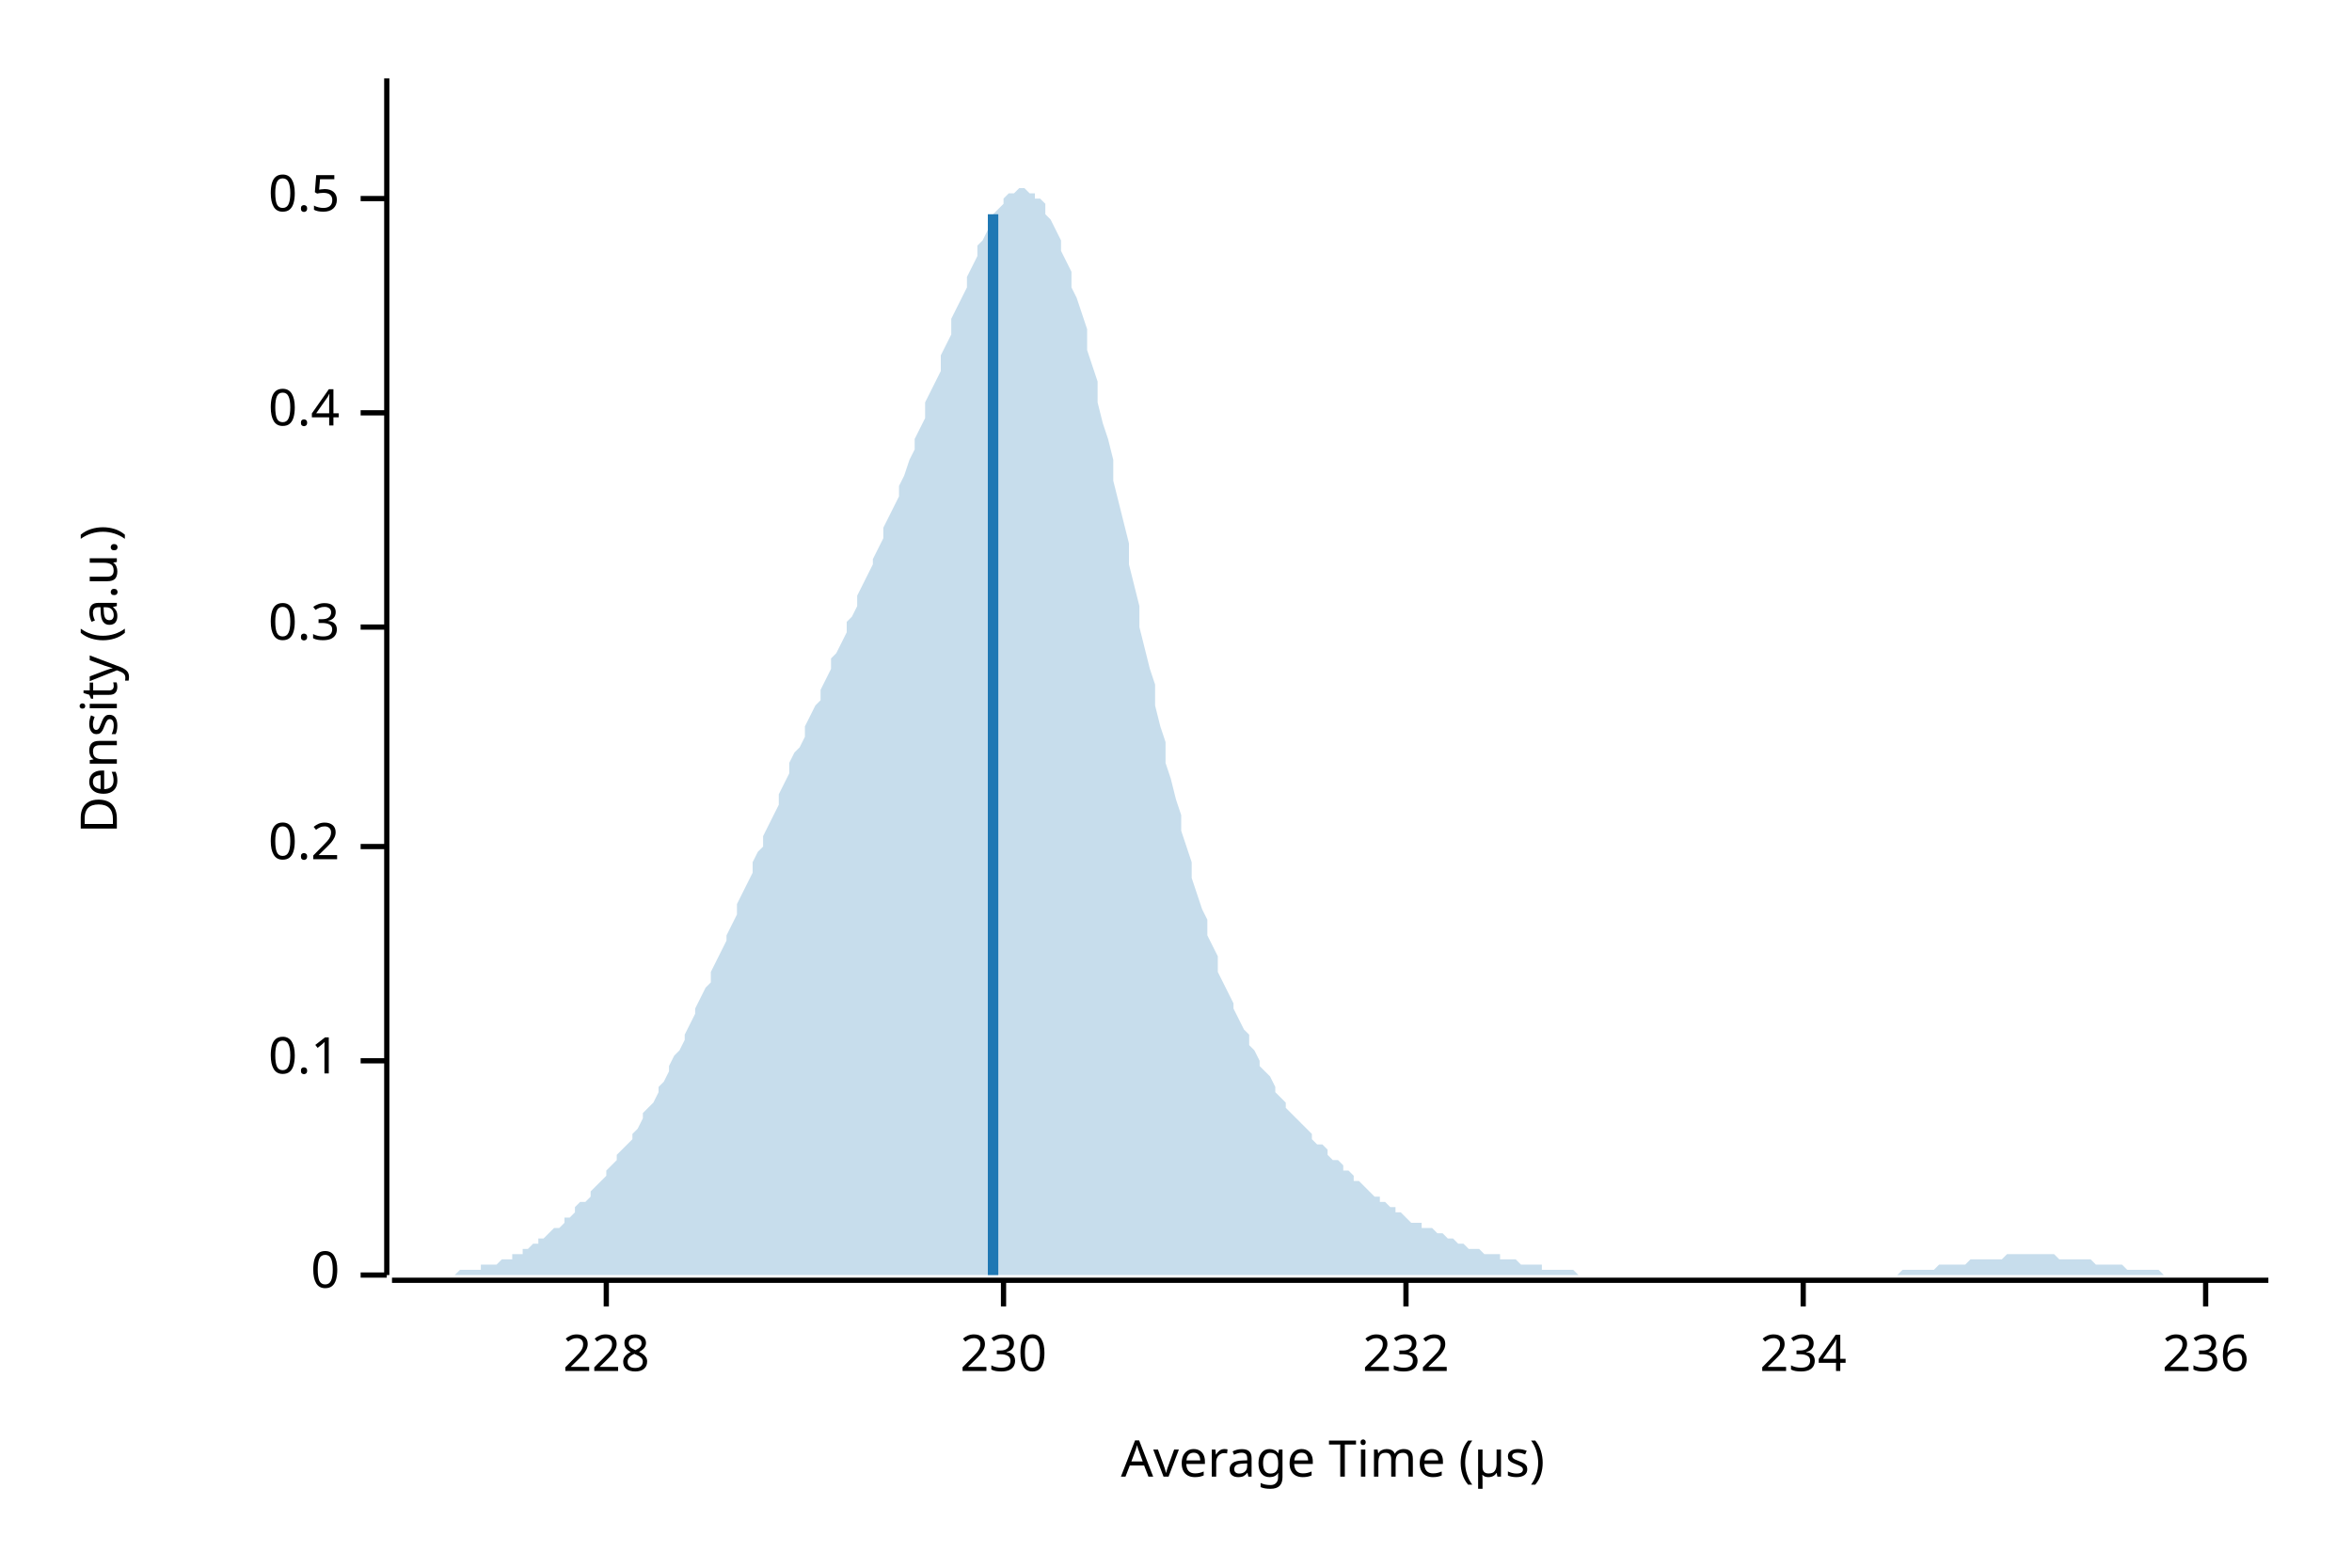
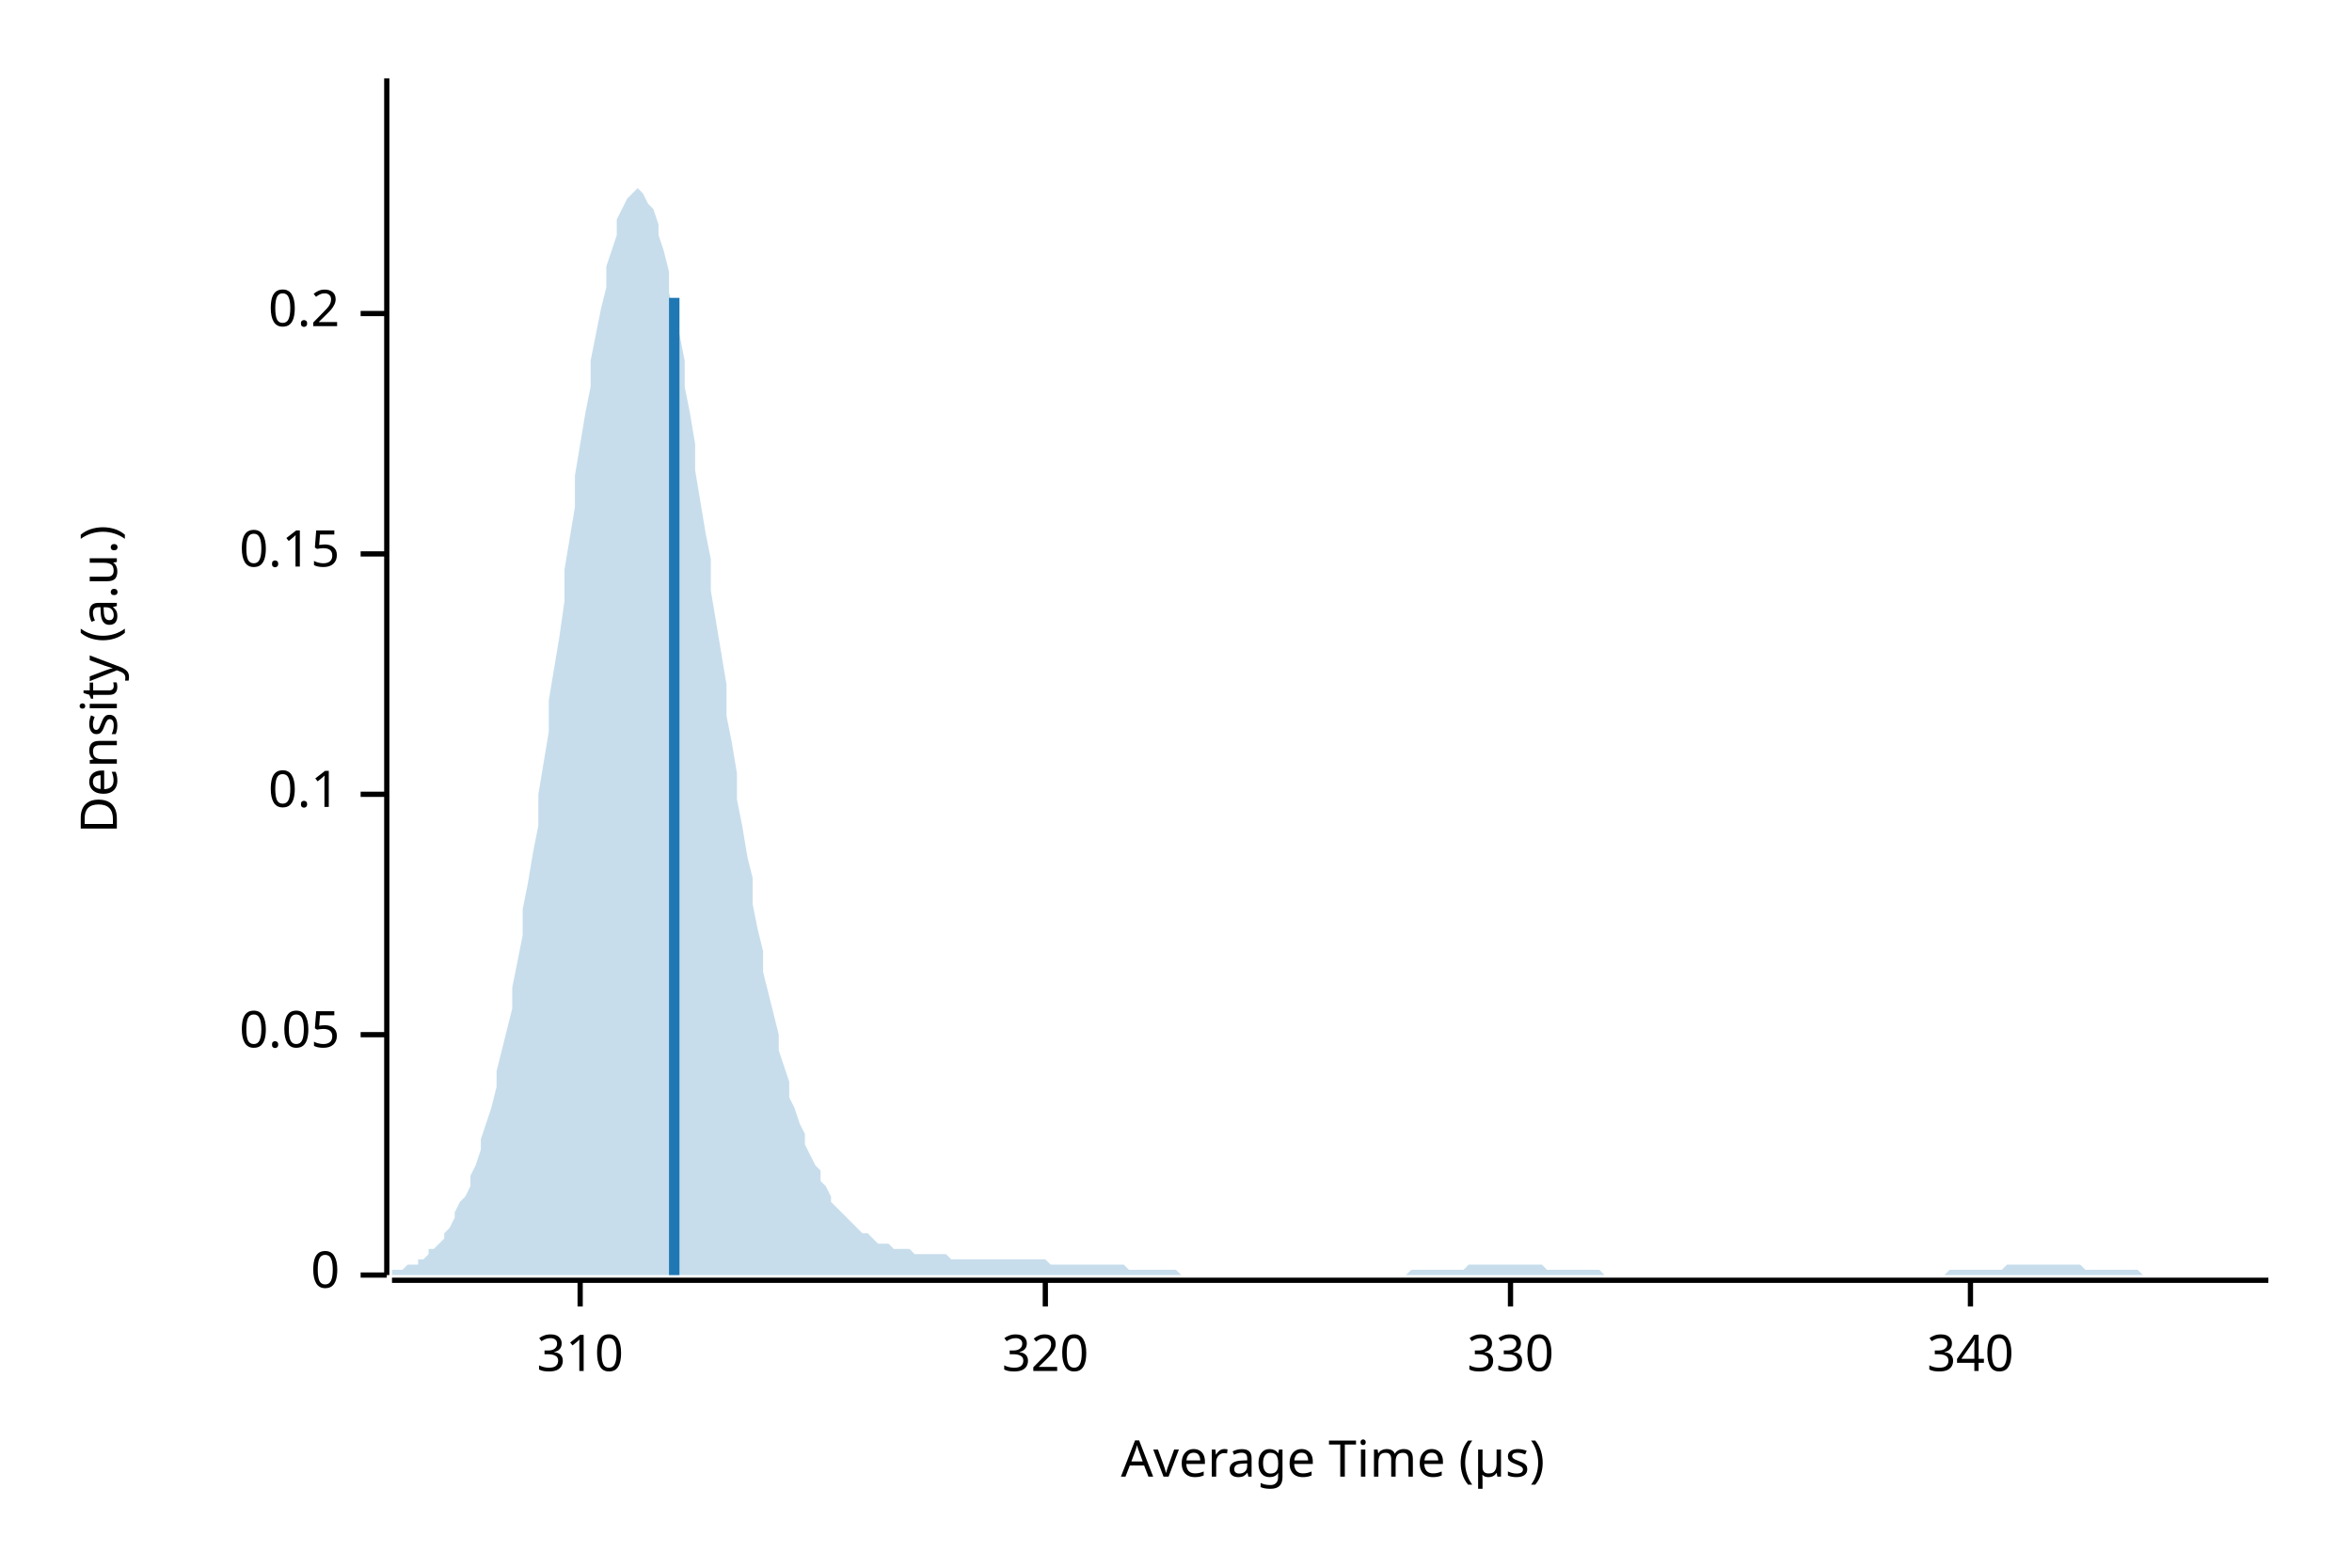
<svg xmlns="http://www.w3.org/2000/svg" width="450" height="300" viewBox="0 0 450 300">
  <text x="15" y="130" dy="0.76em" text-anchor="middle" font-family="sans-serif" font-size="9.677" opacity="1" fill="#000000" transform="rotate(270, 15, 130)">
Density (a.u.)
</text>
  <text x="255" y="285" dy="-0.5ex" text-anchor="middle" font-family="sans-serif" font-size="9.677" opacity="1" fill="#000000">
Average Time (µs)
</text>
  <polyline fill="none" opacity="1" stroke="#000000" stroke-width="1" points="74,15 74,244 " />
  <text x="65" y="244" dy="0.5ex" text-anchor="end" font-family="sans-serif" font-size="9.677" opacity="1" fill="#000000">
0
</text>
  <polyline fill="none" opacity="1" stroke="#000000" stroke-width="1" points="69,244 74,244 " />
-   <text x="65" y="203" dy="0.5ex" text-anchor="end" font-family="sans-serif" font-size="9.677" opacity="1" fill="#000000">
+   <text x="65" y="198" dy="0.5ex" text-anchor="end" font-family="sans-serif" font-size="9.677" opacity="1" fill="#000000">
+ 0.05
+ </text>
+   <polyline fill="none" opacity="1" stroke="#000000" stroke-width="1" points="69,198 74,198 " />
+   <text x="65" y="152" dy="0.5ex" text-anchor="end" font-family="sans-serif" font-size="9.677" opacity="1" fill="#000000">
0.1
</text>
-   <polyline fill="none" opacity="1" stroke="#000000" stroke-width="1" points="69,203 74,203 " />
-   <text x="65" y="162" dy="0.5ex" text-anchor="end" font-family="sans-serif" font-size="9.677" opacity="1" fill="#000000">
+   <polyline fill="none" opacity="1" stroke="#000000" stroke-width="1" points="69,152 74,152 " />
+   <text x="65" y="106" dy="0.5ex" text-anchor="end" font-family="sans-serif" font-size="9.677" opacity="1" fill="#000000">
+ 0.15
+ </text>
+   <polyline fill="none" opacity="1" stroke="#000000" stroke-width="1" points="69,106 74,106 " />
+   <text x="65" y="60" dy="0.5ex" text-anchor="end" font-family="sans-serif" font-size="9.677" opacity="1" fill="#000000">
0.2
</text>
-   <polyline fill="none" opacity="1" stroke="#000000" stroke-width="1" points="69,162 74,162 " />
-   <text x="65" y="120" dy="0.5ex" text-anchor="end" font-family="sans-serif" font-size="9.677" opacity="1" fill="#000000">
- 0.3
+   <polyline fill="none" opacity="1" stroke="#000000" stroke-width="1" points="69,60 74,60 " />
+   <polyline fill="none" opacity="1" stroke="#000000" stroke-width="1" points="75,245 434,245 " />
+   <text x="111" y="255" dy="0.76em" text-anchor="middle" font-family="sans-serif" font-size="9.677" opacity="1" fill="#000000">
+ 310
</text>
-   <polyline fill="none" opacity="1" stroke="#000000" stroke-width="1" points="69,120 74,120 " />
-   <text x="65" y="79" dy="0.5ex" text-anchor="end" font-family="sans-serif" font-size="9.677" opacity="1" fill="#000000">
- 0.4
+   <polyline fill="none" opacity="1" stroke="#000000" stroke-width="1" points="111,245 111,250 " />
+   <text x="200" y="255" dy="0.76em" text-anchor="middle" font-family="sans-serif" font-size="9.677" opacity="1" fill="#000000">
+ 320
</text>
-   <polyline fill="none" opacity="1" stroke="#000000" stroke-width="1" points="69,79 74,79 " />
-   <text x="65" y="38" dy="0.5ex" text-anchor="end" font-family="sans-serif" font-size="9.677" opacity="1" fill="#000000">
- 0.5
+   <polyline fill="none" opacity="1" stroke="#000000" stroke-width="1" points="200,245 200,250 " />
+   <text x="289" y="255" dy="0.76em" text-anchor="middle" font-family="sans-serif" font-size="9.677" opacity="1" fill="#000000">
+ 330
</text>
-   <polyline fill="none" opacity="1" stroke="#000000" stroke-width="1" points="69,38 74,38 " />
-   <polyline fill="none" opacity="1" stroke="#000000" stroke-width="1" points="75,245 434,245 " />
-   <text x="116" y="255" dy="0.76em" text-anchor="middle" font-family="sans-serif" font-size="9.677" opacity="1" fill="#000000">
- 228
+   <polyline fill="none" opacity="1" stroke="#000000" stroke-width="1" points="289,245 289,250 " />
+   <text x="377" y="255" dy="0.76em" text-anchor="middle" font-family="sans-serif" font-size="9.677" opacity="1" fill="#000000">
+ 340
</text>
-   <polyline fill="none" opacity="1" stroke="#000000" stroke-width="1" points="116,245 116,250 " />
-   <text x="192" y="255" dy="0.76em" text-anchor="middle" font-family="sans-serif" font-size="9.677" opacity="1" fill="#000000">
- 230
- </text>
-   <polyline fill="none" opacity="1" stroke="#000000" stroke-width="1" points="192,245 192,250 " />
-   <text x="269" y="255" dy="0.76em" text-anchor="middle" font-family="sans-serif" font-size="9.677" opacity="1" fill="#000000">
- 232
- </text>
-   <polyline fill="none" opacity="1" stroke="#000000" stroke-width="1" points="269,245 269,250 " />
-   <text x="345" y="255" dy="0.76em" text-anchor="middle" font-family="sans-serif" font-size="9.677" opacity="1" fill="#000000">
- 234
- </text>
-   <polyline fill="none" opacity="1" stroke="#000000" stroke-width="1" points="345,245 345,250 " />
-   <text x="422" y="255" dy="0.76em" text-anchor="middle" font-family="sans-serif" font-size="9.677" opacity="1" fill="#000000">
- 236
- </text>
-   <polyline fill="none" opacity="1" stroke="#000000" stroke-width="1" points="422,245 422,250 " />
-   <polygon opacity="0.25" fill="#1F78B4" points="75,244 75,244 76,244 77,244 77,244 78,244 79,244 80,244 80,244 81,244 82,244 82,244 83,244 84,244 85,244 85,244 86,244 87,244 87,244 88,243 89,243 90,243 90,243 91,243 92,243 92,242 93,242 94,242 95,242 95,242 96,241 97,241 98,241 98,240 99,240 100,240 100,239 101,239 102,238 103,238 103,237 104,237 105,236 105,236 106,235 107,235 108,234 108,233 109,233 110,232 110,231 111,230 112,230 113,229 113,228 114,227 115,226 116,225 116,224 117,223 118,222 118,221 119,220 120,219 121,218 121,217 122,216 123,214 123,213 124,212 125,211 126,209 126,208 127,207 128,205 128,204 129,202 130,201 131,199 131,198 132,196 133,194 133,193 134,191 135,189 136,188 136,186 137,184 138,182 139,180 139,179 140,177 141,175 141,173 142,171 143,169 144,167 144,165 145,163 146,162 146,160 147,158 148,156 149,154 149,152 150,150 151,148 151,146 152,144 153,143 154,141 154,139 155,137 156,135 157,134 157,132 158,130 159,128 159,126 160,125 161,123 162,121 162,119 163,118 164,116 164,114 165,112 166,110 167,108 167,107 168,105 169,103 169,101 170,99 171,97 172,95 172,93 173,91 174,88 175,86 175,84 176,82 177,80 177,77 178,75 179,73 180,71 180,68 181,66 182,64 182,61 183,59 184,57 185,55 185,53 186,51 187,49 187,47 188,46 189,44 190,43 190,41 191,40 192,39 192,38 193,37 194,37 195,36 195,36 196,36 197,37 198,37 198,38 199,38 200,39 200,41 201,42 202,44 203,46 203,48 204,50 205,52 205,55 206,57 207,60 208,63 208,67 209,70 210,73 210,77 211,81 212,84 213,88 213,92 214,96 215,100 216,104 216,108 217,112 218,116 218,120 219,124 220,128 221,131 221,135 222,139 223,142 223,146 224,149 225,153 226,156 226,159 227,162 228,165 228,168 229,171 230,174 231,176 231,179 232,181 233,183 233,186 234,188 235,190 236,192 236,193 237,195 238,197 239,198 239,200 240,201 241,203 241,204 242,205 243,206 244,208 244,209 245,210 246,211 246,212 247,213 248,214 249,215 249,215 250,216 251,217 251,218 252,219 253,219 254,220 254,221 255,222 256,222 257,223 257,224 258,224 259,225 259,226 260,226 261,227 262,228 262,228 263,229 264,229 264,230 265,230 266,231 267,231 267,232 268,232 269,233 269,233 270,234 271,234 272,234 272,235 273,235 274,235 275,236 275,236 276,236 277,237 277,237 278,237 279,238 280,238 280,238 281,239 282,239 282,239 283,239 284,240 285,240 285,240 286,240 287,240 287,241 288,241 289,241 290,241 290,241 291,242 292,242 292,242 293,242 294,242 295,242 295,243 296,243 297,243 298,243 298,243 299,243 300,243 300,243 301,243 302,244 303,244 303,244 304,244 305,244 305,244 306,244 307,244 308,244 308,244 309,244 310,244 310,244 311,244 312,244 313,244 313,244 314,244 315,244 316,244 316,244 317,244 318,244 318,244 319,244 320,244 321,244 321,244 322,244 323,244 323,244 324,244 325,244 326,244 326,244 327,244 328,244 328,244 329,244 330,244 331,244 331,244 332,244 333,244 333,244 334,244 335,244 336,244 336,244 337,244 338,244 339,244 339,244 340,244 341,244 341,244 342,244 343,244 344,244 344,244 345,244 346,244 346,244 347,244 348,244 349,244 349,244 350,244 351,244 351,244 352,244 353,244 354,244 354,244 355,244 356,244 357,244 357,244 358,244 359,244 359,244 360,244 361,244 362,244 362,244 363,244 364,243 364,243 365,243 366,243 367,243 367,243 368,243 369,243 369,243 370,243 371,242 372,242 372,242 373,242 374,242 375,242 375,242 376,242 377,241 377,241 378,241 379,241 380,241 380,241 381,241 382,241 382,241 383,241 384,240 385,240 385,240 386,240 387,240 387,240 388,240 389,240 390,240 390,240 391,240 392,240 392,240 393,240 394,241 395,241 395,241 396,241 397,241 398,241 398,241 399,241 400,241 400,241 401,242 402,242 403,242 403,242 404,242 405,242 405,242 406,242 407,243 408,243 408,243 409,243 410,243 410,243 411,243 412,243 413,243 413,243 414,244 415,244 416,244 416,244 417,244 418,244 418,244 419,244 420,244 421,244 421,244 422,244 423,244 423,244 424,244 425,244 426,244 426,244 427,244 428,244 428,244 429,244 430,244 431,244 431,244 432,244 433,244 434,244 434,244 75,244 " />
-   <polyline fill="none" opacity="1" stroke="#1F78B4" stroke-width="2" points="190,244 190,41 " />
+   <polyline fill="none" opacity="1" stroke="#000000" stroke-width="1" points="377,245 377,250 " />
+   <polygon opacity="0.25" fill="#1F78B4" points="75,244 75,243 76,243 77,243 77,243 78,242 79,242 80,242 80,241 81,241 82,240 82,239 83,239 84,238 85,237 85,236 86,235 87,233 87,232 88,230 89,229 90,227 90,225 91,223 92,220 92,218 93,215 94,212 95,208 95,205 96,201 97,197 98,193 98,189 99,184 100,179 100,174 101,169 102,163 103,158 103,152 104,146 105,140 105,134 106,128 107,122 108,115 108,109 109,103 110,97 110,91 111,85 112,79 113,74 113,69 114,64 115,59 116,55 116,51 117,48 118,45 118,42 119,40 120,38 121,37 121,37 122,36 123,37 123,37 124,39 125,40 126,43 126,45 127,48 128,52 128,56 129,60 130,64 131,69 131,74 132,79 133,85 133,90 134,96 135,102 136,107 136,113 137,119 138,125 139,131 139,137 140,142 141,148 141,153 142,158 143,164 144,168 144,173 145,178 146,182 146,186 147,190 148,194 149,198 149,201 150,204 151,207 151,210 152,212 153,215 154,217 154,219 155,221 156,223 157,224 157,226 158,227 159,229 159,230 160,231 161,232 162,233 162,233 163,234 164,235 164,235 165,236 166,236 167,237 167,237 168,238 169,238 169,238 170,238 171,239 172,239 172,239 173,239 174,239 175,240 175,240 176,240 177,240 177,240 178,240 179,240 180,240 180,240 181,240 182,241 182,241 183,241 184,241 185,241 185,241 186,241 187,241 187,241 188,241 189,241 190,241 190,241 191,241 192,241 192,241 193,241 194,241 195,241 195,241 196,241 197,241 198,241 198,241 199,241 200,241 200,241 201,242 202,242 203,242 203,242 204,242 205,242 205,242 206,242 207,242 208,242 208,242 209,242 210,242 210,242 211,242 212,242 213,242 213,242 214,242 215,242 216,243 216,243 217,243 218,243 218,243 219,243 220,243 221,243 221,243 222,243 223,243 223,243 224,243 225,243 226,244 226,244 227,244 228,244 228,244 229,244 230,244 231,244 231,244 232,244 233,244 233,244 234,244 235,244 236,244 236,244 237,244 238,244 239,244 239,244 240,244 241,244 241,244 242,244 243,244 244,244 244,244 245,244 246,244 246,244 247,244 248,244 249,244 249,244 250,244 251,244 251,244 252,244 253,244 254,244 254,244 255,244 256,244 257,244 257,244 258,244 259,244 259,244 260,244 261,244 262,244 262,244 263,244 264,244 264,244 265,244 266,244 267,244 267,244 268,244 269,244 269,244 270,243 271,243 272,243 272,243 273,243 274,243 275,243 275,243 276,243 277,243 277,243 278,243 279,243 280,243 280,243 281,242 282,242 282,242 283,242 284,242 285,242 285,242 286,242 287,242 287,242 288,242 289,242 290,242 290,242 291,242 292,242 292,242 293,242 294,242 295,242 295,242 296,243 297,243 298,243 298,243 299,243 300,243 300,243 301,243 302,243 303,243 303,243 304,243 305,243 305,243 306,243 307,244 308,244 308,244 309,244 310,244 310,244 311,244 312,244 313,244 313,244 314,244 315,244 316,244 316,244 317,244 318,244 318,244 319,244 320,244 321,244 321,244 322,244 323,244 323,244 324,244 325,244 326,244 326,244 327,244 328,244 328,244 329,244 330,244 331,244 331,244 332,244 333,244 333,244 334,244 335,244 336,244 336,244 337,244 338,244 339,244 339,244 340,244 341,244 341,244 342,244 343,244 344,244 344,244 345,244 346,244 346,244 347,244 348,244 349,244 349,244 350,244 351,244 351,244 352,244 353,244 354,244 354,244 355,244 356,244 357,244 357,244 358,244 359,244 359,244 360,244 361,244 362,244 362,244 363,244 364,244 364,244 365,244 366,244 367,244 367,244 368,244 369,244 369,244 370,244 371,244 372,244 372,244 373,243 374,243 375,243 375,243 376,243 377,243 377,243 378,243 379,243 380,243 380,243 381,243 382,243 382,243 383,243 384,242 385,242 385,242 386,242 387,242 387,242 388,242 389,242 390,242 390,242 391,242 392,242 392,242 393,242 394,242 395,242 395,242 396,242 397,242 398,242 398,242 399,243 400,243 400,243 401,243 402,243 403,243 403,243 404,243 405,243 405,243 406,243 407,243 408,243 408,243 409,243 410,244 410,244 411,244 412,244 413,244 413,244 414,244 415,244 416,244 416,244 417,244 418,244 418,244 419,244 420,244 421,244 421,244 422,244 423,244 423,244 424,244 425,244 426,244 426,244 427,244 428,244 428,244 429,244 430,244 431,244 431,244 432,244 433,244 434,244 434,244 75,244 " />
+   <polyline fill="none" opacity="1" stroke="#1F78B4" stroke-width="2" points="129,244 129,57 " />
</svg>
